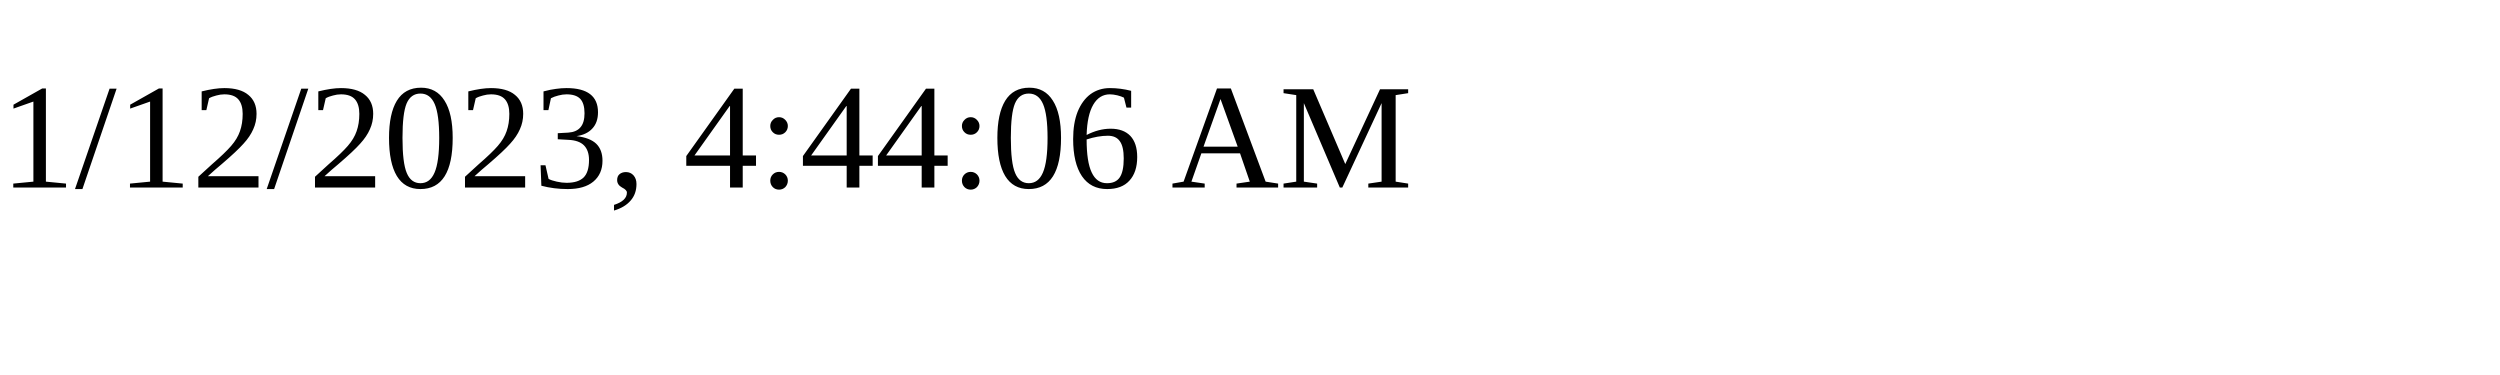
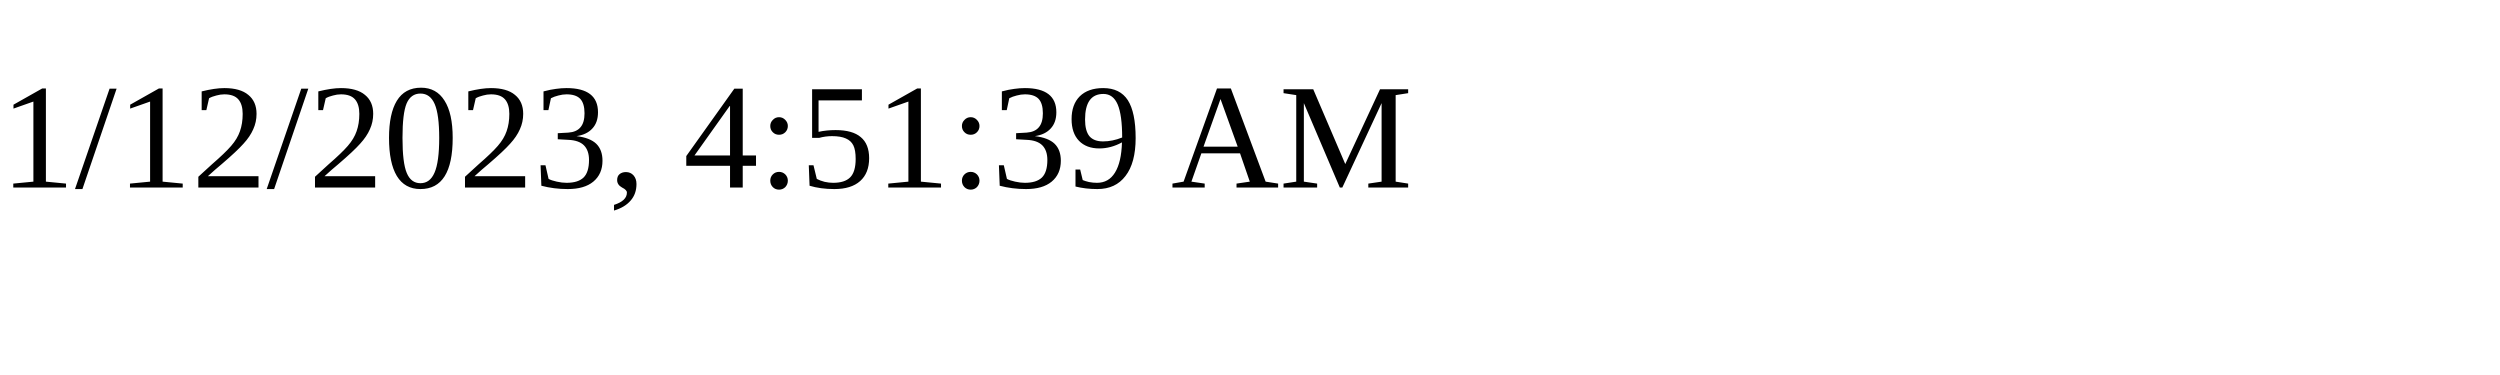
<svg xmlns="http://www.w3.org/2000/svg" height="30" width="200">
-   <text x="0" y="15">1/12/2023, 4:44:06 AM</text>
+   <text x="0" y="15">1/12/2023, 4:51:39 AM</text>
</svg>
